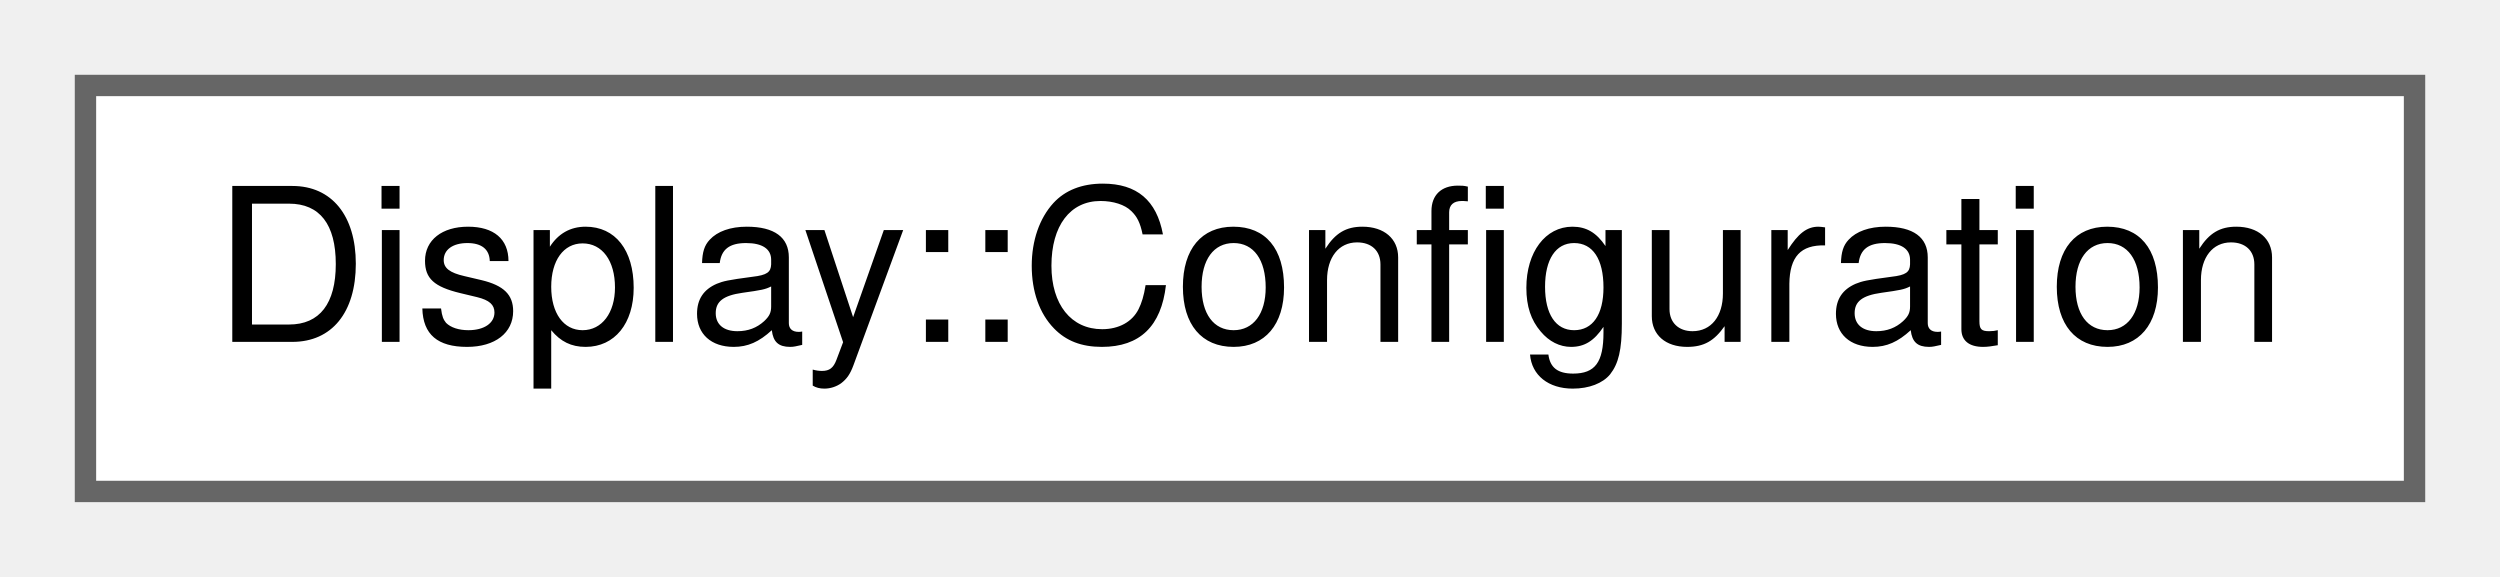
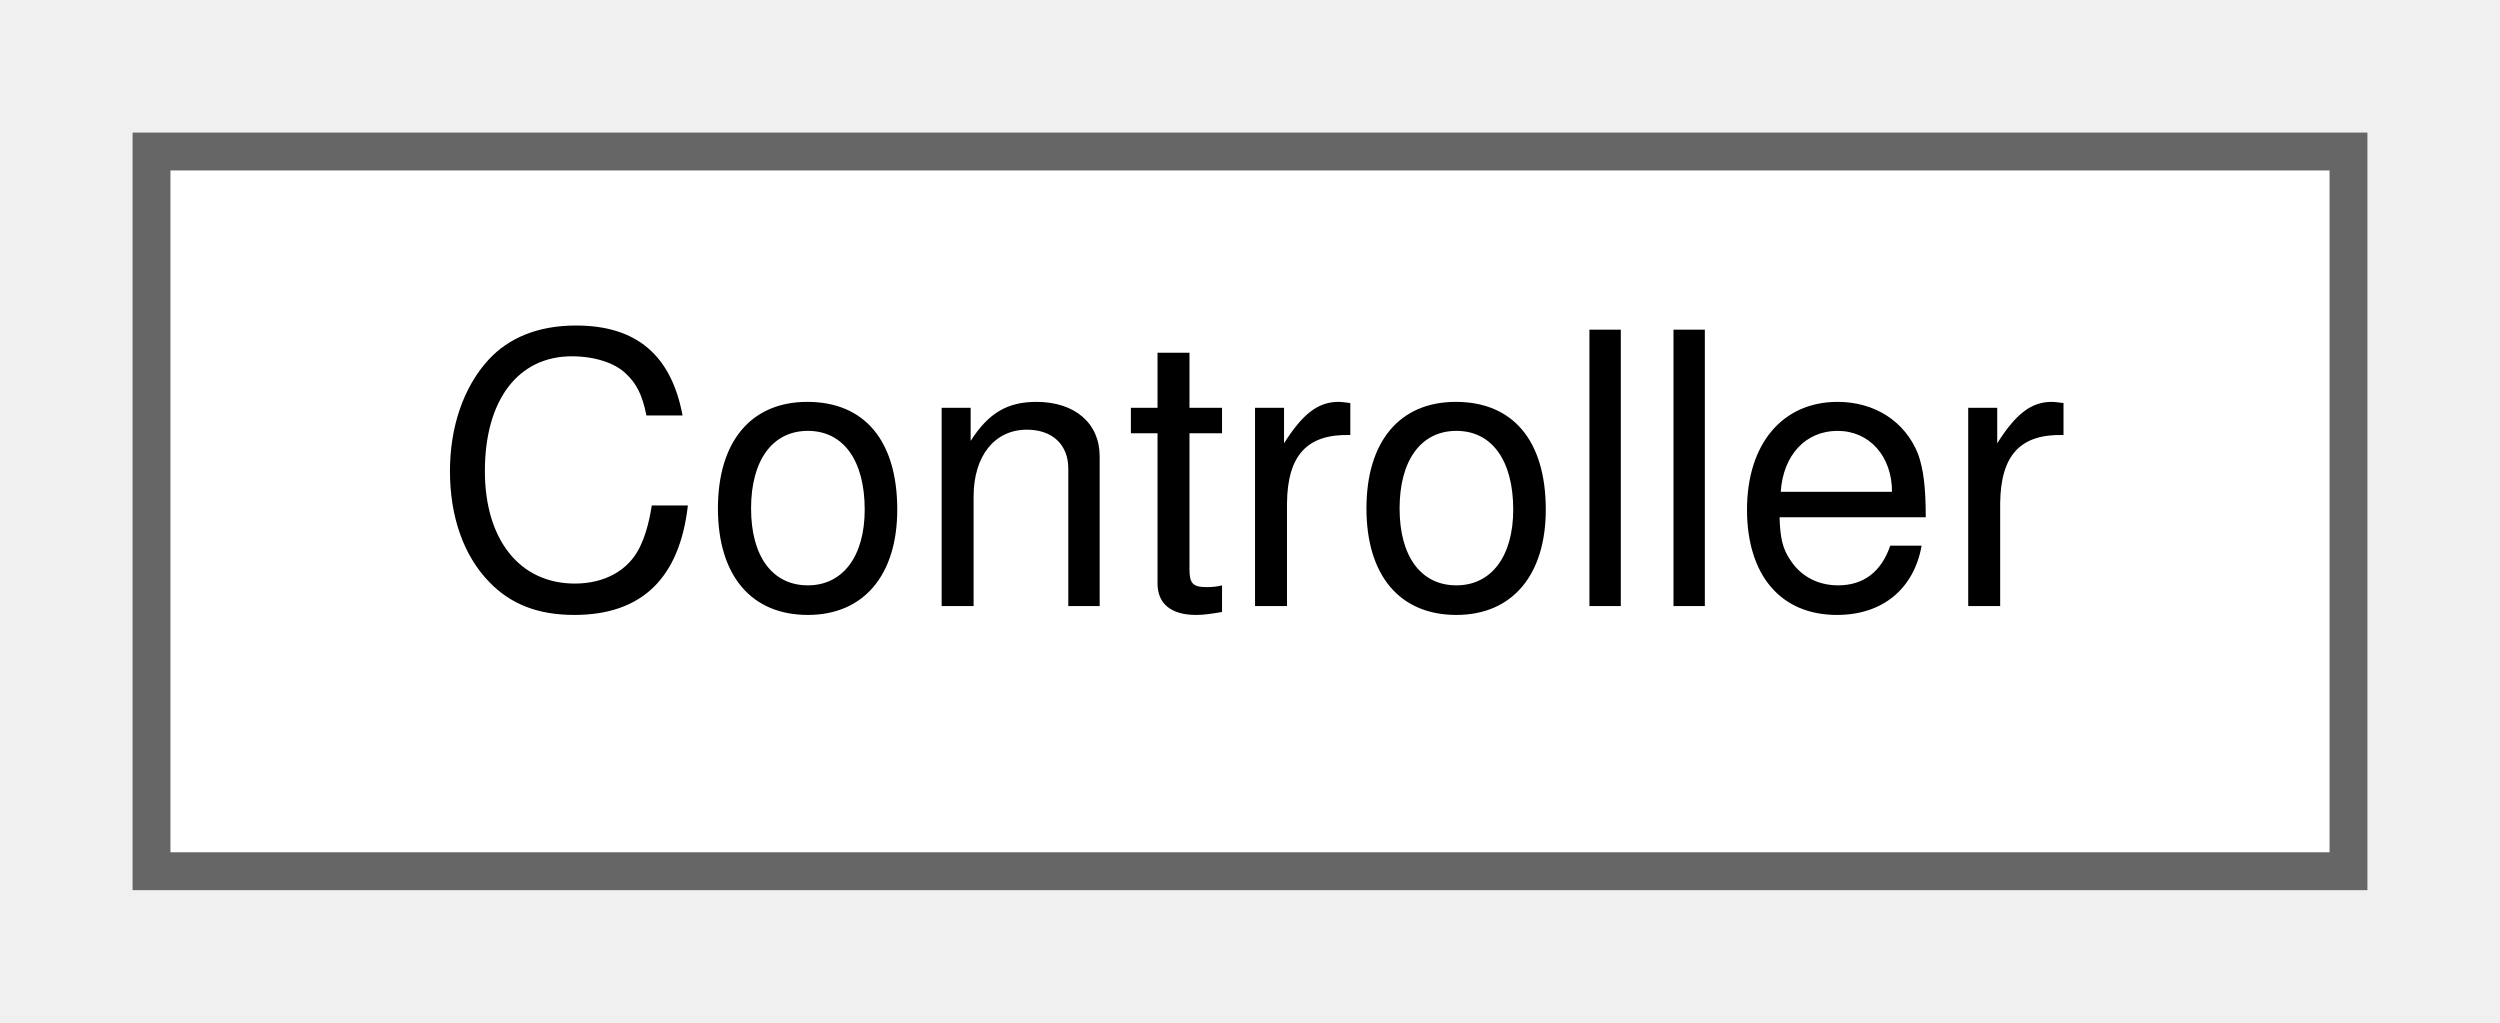
- <svg xmlns="http://www.w3.org/2000/svg" xmlns:xlink="http://www.w3.org/1999/xlink" width="117pt" height="27pt" viewBox="0.00 0.00 117.00 27.00">
+ <svg xmlns="http://www.w3.org/2000/svg" xmlns:xlink="http://www.w3.org/1999/xlink" width="66pt" height="27pt" viewBox="0.00 0.00 66.00 27.00">
  <g id="graph0" class="graph" transform="scale(1 1) rotate(0) translate(4 23)">
    <g id="node1" class="node">
      <g id="a_node1">
-         <a xlink:href="structDisplay_1_1Configuration.xhtml" target="_top" xlink:title=" ">
-           <polygon fill="white" stroke="#666666" points="109,-19 0,-19 0,0 109,0 109,-19" />
-           <text text-anchor="middle" x="54.5" y="-7" font-family="Helvetica,sans-Serif" font-size="10.00">Display::Configuration</text>
+         <a xlink:href="classController.xhtml" target="_top" xlink:title=" ">
+           <polygon fill="white" stroke="#666666" points="58,-19 0,-19 0,0 58,0 58,-19" />
+           <text text-anchor="middle" x="29" y="-7" font-family="Helvetica,sans-Serif" font-size="10.00">Controller</text>
        </a>
      </g>
    </g>
  </g>
</svg>
